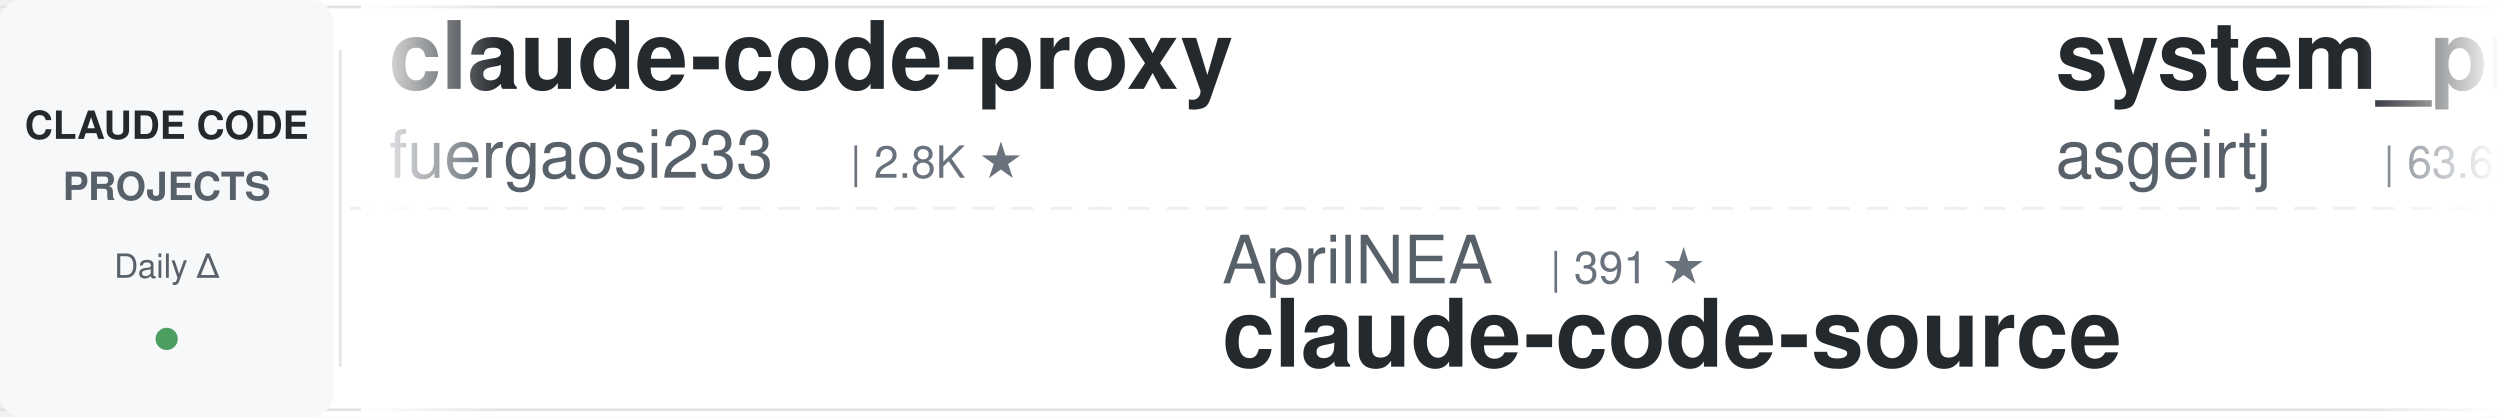
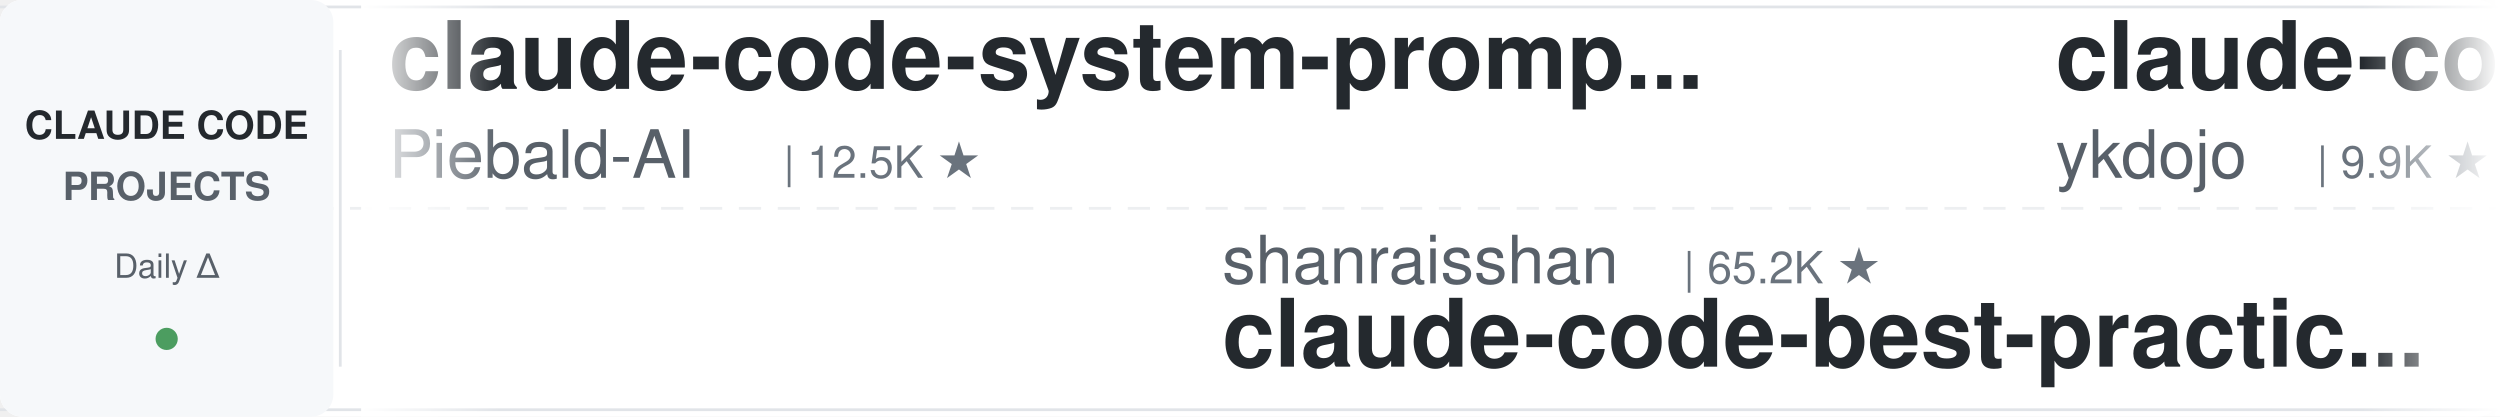
<svg xmlns="http://www.w3.org/2000/svg" width="900" height="150">
  <defs>
    <linearGradient id="leftFade" x1="0%" y1="0%" x2="100%" y2="0%">
      <stop offset="0%" style="stop-color:#ffffff;stop-opacity:1" />
      <stop offset="100%" style="stop-color:#ffffff;stop-opacity:0" />
    </linearGradient>
    <linearGradient id="rightFade" x1="0%" y1="0%" x2="100%" y2="0%">
      <stop offset="0%" style="stop-color:#ffffff;stop-opacity:0" />
      <stop offset="100%" style="stop-color:#ffffff;stop-opacity:1" />
    </linearGradient>
  </defs>
  <rect width="900" height="150" fill="#ffffff" rx="8" />
  <rect x="0" y="2" width="900" height="1" fill="#e1e4e8" />
  <rect x="0" y="147" width="900" height="1" fill="#e1e4e8" />
  <line x1="0" y1="75" x2="900" y2="75" stroke="#e1e4e8" stroke-width="1" stroke-dasharray="8 6" opacity="0.6" />
  <rect x="0" y="0" width="120" height="150" fill="#f6f8fa" rx="8" />
  <text x="60" y="50" font-family="-apple-system, BlinkMacSystemFont, 'Segoe UI', Helvetica, Arial, sans-serif" font-size="14" font-weight="600" fill="#24292e" text-anchor="middle">CLAUDE CODE</text>
  <text x="60" y="72" font-family="-apple-system, BlinkMacSystemFont, 'Segoe UI', Helvetica, Arial, sans-serif" font-size="14" font-weight="600" fill="#586069" text-anchor="middle">PROJECTS</text>
  <text x="60" y="100" font-family="-apple-system, BlinkMacSystemFont, 'Segoe UI', Helvetica, Arial, sans-serif" font-size="12" font-weight="500" fill="#586069" text-anchor="middle">Daily Δ</text>
  <circle cx="60" cy="122" r="4" fill="#22863a" opacity="0.8" />
  <rect x="122" y="18" width="1" height="114" fill="#e1e4e8" />
  <clipPath id="tickerClip">
    <rect x="130" y="0" width="770" height="150" />
  </clipPath>
  <g clip-path="url(#tickerClip)">
    <g id="tickerItems">
      <animateTransform attributeName="transform" attributeType="XML" type="translate" from="0 0" to="-3000 0" dur="54s" repeatCount="indefinite" />
      <g transform="translate(0, 0)">
-         <text x="140" y="32" font-family="-apple-system, BlinkMacSystemFont, 'Segoe UI', Helvetica, Arial, sans-serif" font-size="34" font-weight="600" fill="#24292e">claude-code-proxy</text>
-         <text x="140" y="64" font-family="-apple-system, BlinkMacSystemFont, 'Segoe UI', Helvetica, Arial, sans-serif" font-size="24" font-weight="400" fill="#586069">fuergaosi233</text>
-         <text x="306" y="64" font-family="-apple-system, BlinkMacSystemFont, 'Segoe UI', Helvetica, Arial, sans-serif" font-size="16" font-weight="500" fill="#6a737d">| 2.8K ★</text>
+         <text x="140" y="32" font-family="-apple-system, BlinkMacSystemFont, 'Segoe UI', Helvetica, Arial, sans-serif" font-size="34" font-weight="600" fill="#24292e">claude-code-system-promp...</text>
+         <text x="140" y="64" font-family="-apple-system, BlinkMacSystemFont, 'Segoe UI', Helvetica, Arial, sans-serif" font-size="24" font-weight="400" fill="#586069">Piebald-AI</text>
+         <text x="282" y="64" font-family="-apple-system, BlinkMacSystemFont, 'Segoe UI', Helvetica, Arial, sans-serif" font-size="16" font-weight="500" fill="#6a737d">| 12.5K ★</text>
      </g>
      <g transform="translate(300, 0)">
-         <text x="140" y="102" font-family="-apple-system, BlinkMacSystemFont, 'Segoe UI', Helvetica, Arial, sans-serif" font-size="24" font-weight="400" fill="#586069">AprilNEA</text>
-         <text x="258" y="102" font-family="-apple-system, BlinkMacSystemFont, 'Segoe UI', Helvetica, Arial, sans-serif" font-size="16" font-weight="500" fill="#6a737d">| 391 ★</text>
-         <text x="140" y="132" font-family="-apple-system, BlinkMacSystemFont, 'Segoe UI', Helvetica, Arial, sans-serif" font-size="34" font-weight="600" fill="#24292e">claude-code-source</text>
+         <text x="140" y="102" font-family="-apple-system, BlinkMacSystemFont, 'Segoe UI', Helvetica, Arial, sans-serif" font-size="24" font-weight="400" fill="#586069">shanraisshan</text>
+         <text x="306" y="102" font-family="-apple-system, BlinkMacSystemFont, 'Segoe UI', Helvetica, Arial, sans-serif" font-size="16" font-weight="500" fill="#6a737d">| 65.2K ★</text>
+         <text x="140" y="132" font-family="-apple-system, BlinkMacSystemFont, 'Segoe UI', Helvetica, Arial, sans-serif" font-size="34" font-weight="600" fill="#24292e">claude-code-best-practic...</text>
      </g>
      <g transform="translate(600, 0)">
-         <text x="140" y="32" font-family="-apple-system, BlinkMacSystemFont, 'Segoe UI', Helvetica, Arial, sans-serif" font-size="34" font-weight="600" fill="#24292e">system_prompts_leaks</text>
-         <text x="140" y="64" font-family="-apple-system, BlinkMacSystemFont, 'Segoe UI', Helvetica, Arial, sans-serif" font-size="24" font-weight="400" fill="#586069">asgeirtj</text>
-         <text x="258" y="64" font-family="-apple-system, BlinkMacSystemFont, 'Segoe UI', Helvetica, Arial, sans-serif" font-size="16" font-weight="500" fill="#6a737d">| 63.6K ★</text>
+         <text x="140" y="32" font-family="-apple-system, BlinkMacSystemFont, 'Segoe UI', Helvetica, Arial, sans-serif" font-size="34" font-weight="600" fill="#24292e">claude-code-tips</text>
+         <text x="140" y="64" font-family="-apple-system, BlinkMacSystemFont, 'Segoe UI', Helvetica, Arial, sans-serif" font-size="24" font-weight="400" fill="#586069">ykdojo</text>
+         <text x="234" y="64" font-family="-apple-system, BlinkMacSystemFont, 'Segoe UI', Helvetica, Arial, sans-serif" font-size="16" font-weight="500" fill="#6a737d">| 9.9K ★</text>
      </g>
      <g transform="translate(900, 0)">
-         <text x="140" y="102" font-family="-apple-system, BlinkMacSystemFont, 'Segoe UI', Helvetica, Arial, sans-serif" font-size="24" font-weight="400" fill="#586069">kodu-ai</text>
-         <text x="246" y="102" font-family="-apple-system, BlinkMacSystemFont, 'Segoe UI', Helvetica, Arial, sans-serif" font-size="16" font-weight="500" fill="#6a737d">| 5.2K ★</text>
-         <text x="140" y="132" font-family="-apple-system, BlinkMacSystemFont, 'Segoe UI', Helvetica, Arial, sans-serif" font-size="34" font-weight="600" fill="#24292e">claude-coder</text>
+         <text x="140" y="102" font-family="-apple-system, BlinkMacSystemFont, 'Segoe UI', Helvetica, Arial, sans-serif" font-size="24" font-weight="400" fill="#586069">pedrohcgs</text>
+         <text x="270" y="102" font-family="-apple-system, BlinkMacSystemFont, 'Segoe UI', Helvetica, Arial, sans-serif" font-size="16" font-weight="500" fill="#6a737d">| 1.5K ★</text>
+         <text x="140" y="132" font-family="-apple-system, BlinkMacSystemFont, 'Segoe UI', Helvetica, Arial, sans-serif" font-size="34" font-weight="600" fill="#24292e">claude-code-my-workflow</text>
      </g>
      <g transform="translate(1200, 0)">
-         <text x="140" y="32" font-family="-apple-system, BlinkMacSystemFont, 'Segoe UI', Helvetica, Arial, sans-serif" font-size="34" font-weight="600" fill="#24292e">claude-code-reverse</text>
-         <text x="140" y="64" font-family="-apple-system, BlinkMacSystemFont, 'Segoe UI', Helvetica, Arial, sans-serif" font-size="24" font-weight="400" fill="#586069">Yuyz0112</text>
-         <text x="258" y="64" font-family="-apple-system, BlinkMacSystemFont, 'Segoe UI', Helvetica, Arial, sans-serif" font-size="16" font-weight="500" fill="#6a737d">| 2.4K ★</text>
+         <text x="140" y="32" font-family="-apple-system, BlinkMacSystemFont, 'Segoe UI', Helvetica, Arial, sans-serif" font-size="34" font-weight="600" fill="#24292e">claude-code-source-build</text>
+         <text x="140" y="64" font-family="-apple-system, BlinkMacSystemFont, 'Segoe UI', Helvetica, Arial, sans-serif" font-size="24" font-weight="400" fill="#586069">andrew-kramer-inno</text>
+         <text x="378" y="64" font-family="-apple-system, BlinkMacSystemFont, 'Segoe UI', Helvetica, Arial, sans-serif" font-size="16" font-weight="500" fill="#6a737d">| 593 ★</text>
      </g>
      <g transform="translate(1500, 0)">
-         <text x="140" y="102" font-family="-apple-system, BlinkMacSystemFont, 'Segoe UI', Helvetica, Arial, sans-serif" font-size="24" font-weight="400" fill="#586069">zebbern</text>
-         <text x="246" y="102" font-family="-apple-system, BlinkMacSystemFont, 'Segoe UI', Helvetica, Arial, sans-serif" font-size="16" font-weight="500" fill="#6a737d">| 4.6K ★</text>
-         <text x="140" y="132" font-family="-apple-system, BlinkMacSystemFont, 'Segoe UI', Helvetica, Arial, sans-serif" font-size="34" font-weight="600" fill="#24292e">claude-code-guide</text>
+         <text x="140" y="102" font-family="-apple-system, BlinkMacSystemFont, 'Segoe UI', Helvetica, Arial, sans-serif" font-size="24" font-weight="400" fill="#586069">edmund-io</text>
+         <text x="270" y="102" font-family="-apple-system, BlinkMacSystemFont, 'Segoe UI', Helvetica, Arial, sans-serif" font-size="16" font-weight="500" fill="#6a737d">| 1.5K ★</text>
+         <text x="140" y="132" font-family="-apple-system, BlinkMacSystemFont, 'Segoe UI', Helvetica, Arial, sans-serif" font-size="34" font-weight="600" fill="#24292e">edmunds-claude-code</text>
      </g>
      <g transform="translate(1800, 0)">
-         <text x="140" y="32" font-family="-apple-system, BlinkMacSystemFont, 'Segoe UI', Helvetica, Arial, sans-serif" font-size="34" font-weight="600" fill="#24292e">claude-code-security-rev...</text>
-         <text x="140" y="64" font-family="-apple-system, BlinkMacSystemFont, 'Segoe UI', Helvetica, Arial, sans-serif" font-size="24" font-weight="400" fill="#586069">anthropics</text>
-         <text x="282" y="64" font-family="-apple-system, BlinkMacSystemFont, 'Segoe UI', Helvetica, Arial, sans-serif" font-size="16" font-weight="500" fill="#6a737d">| 6.1K ★</text>
+         <text x="140" y="32" font-family="-apple-system, BlinkMacSystemFont, 'Segoe UI', Helvetica, Arial, sans-serif" font-size="34" font-weight="600" fill="#24292e">claude-code-showcase</text>
+         <text x="140" y="64" font-family="-apple-system, BlinkMacSystemFont, 'Segoe UI', Helvetica, Arial, sans-serif" font-size="24" font-weight="400" fill="#586069">ChrisWiles</text>
+         <text x="282" y="64" font-family="-apple-system, BlinkMacSystemFont, 'Segoe UI', Helvetica, Arial, sans-serif" font-size="16" font-weight="500" fill="#6a737d">| 6.0K ★</text>
      </g>
      <g transform="translate(2100, 0)">
-         <text x="140" y="102" font-family="-apple-system, BlinkMacSystemFont, 'Segoe UI', Helvetica, Arial, sans-serif" font-size="24" font-weight="400" fill="#586069">repowise-dev</text>
-         <text x="306" y="102" font-family="-apple-system, BlinkMacSystemFont, 'Segoe UI', Helvetica, Arial, sans-serif" font-size="16" font-weight="500" fill="#6a737d">| 1.2K ★</text>
-         <text x="140" y="132" font-family="-apple-system, BlinkMacSystemFont, 'Segoe UI', Helvetica, Arial, sans-serif" font-size="34" font-weight="600" fill="#24292e">claude-code-prompts</text>
+         <text x="140" y="102" font-family="-apple-system, BlinkMacSystemFont, 'Segoe UI', Helvetica, Arial, sans-serif" font-size="24" font-weight="400" fill="#586069">davila7</text>
+         <text x="246" y="102" font-family="-apple-system, BlinkMacSystemFont, 'Segoe UI', Helvetica, Arial, sans-serif" font-size="16" font-weight="500" fill="#6a737d">| 30.4K ★</text>
+         <text x="140" y="132" font-family="-apple-system, BlinkMacSystemFont, 'Segoe UI', Helvetica, Arial, sans-serif" font-size="34" font-weight="600" fill="#24292e">claude-code-templates</text>
      </g>
      <g transform="translate(2400, 0)">
-         <text x="140" y="32" font-family="-apple-system, BlinkMacSystemFont, 'Segoe UI', Helvetica, Arial, sans-serif" font-size="34" font-weight="600" fill="#24292e">claude-code-from-scratch</text>
-         <text x="140" y="64" font-family="-apple-system, BlinkMacSystemFont, 'Segoe UI', Helvetica, Arial, sans-serif" font-size="24" font-weight="400" fill="#586069">Windy3f3f3f3f</text>
-         <text x="318" y="64" font-family="-apple-system, BlinkMacSystemFont, 'Segoe UI', Helvetica, Arial, sans-serif" font-size="16" font-weight="500" fill="#6a737d">| 2.6K ★</text>
+         <text x="140" y="32" font-family="-apple-system, BlinkMacSystemFont, 'Segoe UI', Helvetica, Arial, sans-serif" font-size="34" font-weight="600" fill="#24292e">Claude-Code-Game-Studios</text>
+         <text x="140" y="64" font-family="-apple-system, BlinkMacSystemFont, 'Segoe UI', Helvetica, Arial, sans-serif" font-size="24" font-weight="400" fill="#586069">Donchitos</text>
+         <text x="270" y="64" font-family="-apple-system, BlinkMacSystemFont, 'Segoe UI', Helvetica, Arial, sans-serif" font-size="16" font-weight="500" fill="#6a737d">| 24.6K ★</text>
      </g>
      <g transform="translate(2700, 0)">
-         <text x="140" y="102" font-family="-apple-system, BlinkMacSystemFont, 'Segoe UI', Helvetica, Arial, sans-serif" font-size="24" font-weight="400" fill="#586069">wanshuiyin</text>
-         <text x="282" y="102" font-family="-apple-system, BlinkMacSystemFont, 'Segoe UI', Helvetica, Arial, sans-serif" font-size="16" font-weight="500" fill="#6a737d">| 15.3K ★</text>
-         <text x="140" y="132" font-family="-apple-system, BlinkMacSystemFont, 'Segoe UI', Helvetica, Arial, sans-serif" font-size="34" font-weight="600" fill="#24292e">Auto-claude-code-researc...</text>
+         <text x="140" y="102" font-family="-apple-system, BlinkMacSystemFont, 'Segoe UI', Helvetica, Arial, sans-serif" font-size="24" font-weight="400" fill="#586069">jqueryscript</text>
+         <text x="306" y="102" font-family="-apple-system, BlinkMacSystemFont, 'Segoe UI', Helvetica, Arial, sans-serif" font-size="16" font-weight="500" fill="#6a737d">| 504 ★</text>
+         <text x="140" y="132" font-family="-apple-system, BlinkMacSystemFont, 'Segoe UI', Helvetica, Arial, sans-serif" font-size="34" font-weight="600" fill="#24292e">awesome-claude-code</text>
      </g>
      <g transform="translate(3000, 0)">
-         <text x="140" y="32" font-family="-apple-system, BlinkMacSystemFont, 'Segoe UI', Helvetica, Arial, sans-serif" font-size="34" font-weight="600" fill="#24292e">claude-code-proxy</text>
-         <text x="140" y="64" font-family="-apple-system, BlinkMacSystemFont, 'Segoe UI', Helvetica, Arial, sans-serif" font-size="24" font-weight="400" fill="#586069">fuergaosi233</text>
-         <text x="306" y="64" font-family="-apple-system, BlinkMacSystemFont, 'Segoe UI', Helvetica, Arial, sans-serif" font-size="16" font-weight="500" fill="#6a737d">| 2.8K ★</text>
+         <text x="140" y="32" font-family="-apple-system, BlinkMacSystemFont, 'Segoe UI', Helvetica, Arial, sans-serif" font-size="34" font-weight="600" fill="#24292e">claude-code-system-promp...</text>
+         <text x="140" y="64" font-family="-apple-system, BlinkMacSystemFont, 'Segoe UI', Helvetica, Arial, sans-serif" font-size="24" font-weight="400" fill="#586069">Piebald-AI</text>
+         <text x="282" y="64" font-family="-apple-system, BlinkMacSystemFont, 'Segoe UI', Helvetica, Arial, sans-serif" font-size="16" font-weight="500" fill="#6a737d">| 12.5K ★</text>
      </g>
      <g transform="translate(3300, 0)">
-         <text x="140" y="102" font-family="-apple-system, BlinkMacSystemFont, 'Segoe UI', Helvetica, Arial, sans-serif" font-size="24" font-weight="400" fill="#586069">AprilNEA</text>
-         <text x="258" y="102" font-family="-apple-system, BlinkMacSystemFont, 'Segoe UI', Helvetica, Arial, sans-serif" font-size="16" font-weight="500" fill="#6a737d">| 391 ★</text>
-         <text x="140" y="132" font-family="-apple-system, BlinkMacSystemFont, 'Segoe UI', Helvetica, Arial, sans-serif" font-size="34" font-weight="600" fill="#24292e">claude-code-source</text>
+         <text x="140" y="102" font-family="-apple-system, BlinkMacSystemFont, 'Segoe UI', Helvetica, Arial, sans-serif" font-size="24" font-weight="400" fill="#586069">shanraisshan</text>
+         <text x="306" y="102" font-family="-apple-system, BlinkMacSystemFont, 'Segoe UI', Helvetica, Arial, sans-serif" font-size="16" font-weight="500" fill="#6a737d">| 65.2K ★</text>
+         <text x="140" y="132" font-family="-apple-system, BlinkMacSystemFont, 'Segoe UI', Helvetica, Arial, sans-serif" font-size="34" font-weight="600" fill="#24292e">claude-code-best-practic...</text>
      </g>
      <g transform="translate(3600, 0)">
-         <text x="140" y="32" font-family="-apple-system, BlinkMacSystemFont, 'Segoe UI', Helvetica, Arial, sans-serif" font-size="34" font-weight="600" fill="#24292e">system_prompts_leaks</text>
-         <text x="140" y="64" font-family="-apple-system, BlinkMacSystemFont, 'Segoe UI', Helvetica, Arial, sans-serif" font-size="24" font-weight="400" fill="#586069">asgeirtj</text>
-         <text x="258" y="64" font-family="-apple-system, BlinkMacSystemFont, 'Segoe UI', Helvetica, Arial, sans-serif" font-size="16" font-weight="500" fill="#6a737d">| 63.6K ★</text>
+         <text x="140" y="32" font-family="-apple-system, BlinkMacSystemFont, 'Segoe UI', Helvetica, Arial, sans-serif" font-size="34" font-weight="600" fill="#24292e">claude-code-tips</text>
+         <text x="140" y="64" font-family="-apple-system, BlinkMacSystemFont, 'Segoe UI', Helvetica, Arial, sans-serif" font-size="24" font-weight="400" fill="#586069">ykdojo</text>
+         <text x="234" y="64" font-family="-apple-system, BlinkMacSystemFont, 'Segoe UI', Helvetica, Arial, sans-serif" font-size="16" font-weight="500" fill="#6a737d">| 9.9K ★</text>
      </g>
      <g transform="translate(3900, 0)">
-         <text x="140" y="102" font-family="-apple-system, BlinkMacSystemFont, 'Segoe UI', Helvetica, Arial, sans-serif" font-size="24" font-weight="400" fill="#586069">kodu-ai</text>
-         <text x="246" y="102" font-family="-apple-system, BlinkMacSystemFont, 'Segoe UI', Helvetica, Arial, sans-serif" font-size="16" font-weight="500" fill="#6a737d">| 5.2K ★</text>
-         <text x="140" y="132" font-family="-apple-system, BlinkMacSystemFont, 'Segoe UI', Helvetica, Arial, sans-serif" font-size="34" font-weight="600" fill="#24292e">claude-coder</text>
+         <text x="140" y="102" font-family="-apple-system, BlinkMacSystemFont, 'Segoe UI', Helvetica, Arial, sans-serif" font-size="24" font-weight="400" fill="#586069">pedrohcgs</text>
+         <text x="270" y="102" font-family="-apple-system, BlinkMacSystemFont, 'Segoe UI', Helvetica, Arial, sans-serif" font-size="16" font-weight="500" fill="#6a737d">| 1.5K ★</text>
+         <text x="140" y="132" font-family="-apple-system, BlinkMacSystemFont, 'Segoe UI', Helvetica, Arial, sans-serif" font-size="34" font-weight="600" fill="#24292e">claude-code-my-workflow</text>
      </g>
    </g>
  </g>
  <rect x="130" y="0" width="50" height="150" fill="url(#leftFade)" />
  <rect x="850" y="0" width="50" height="150" fill="url(#rightFade)" />
</svg>
